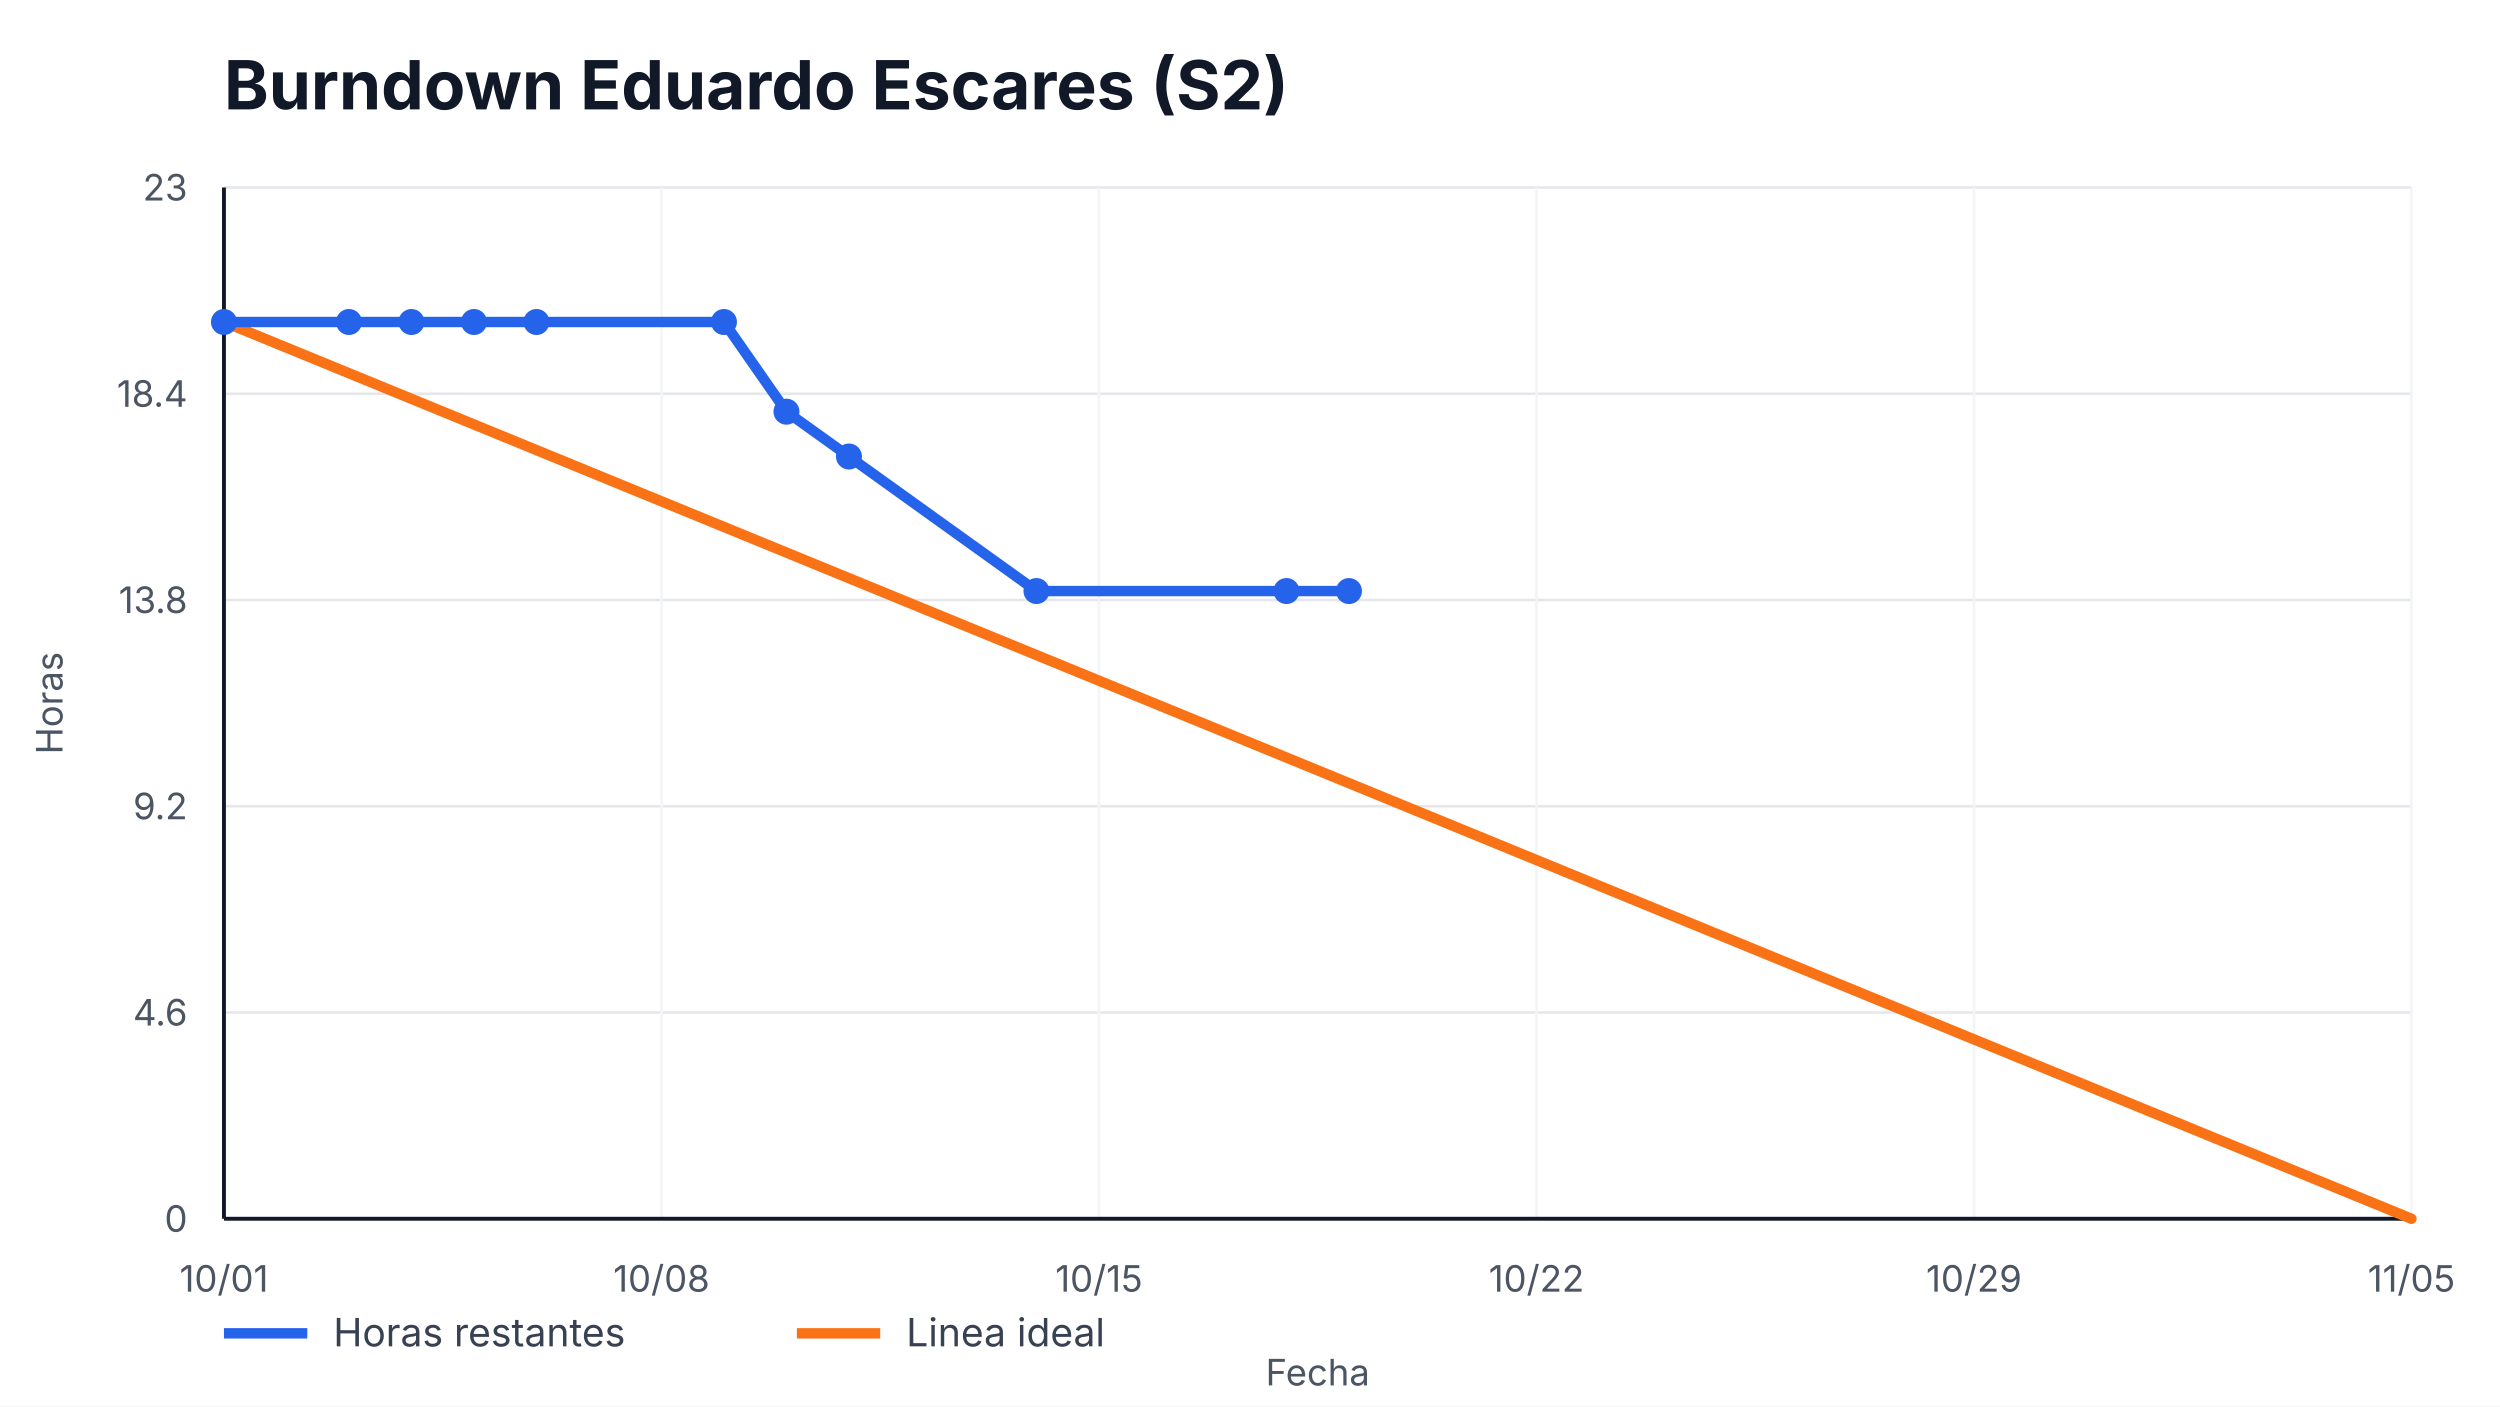
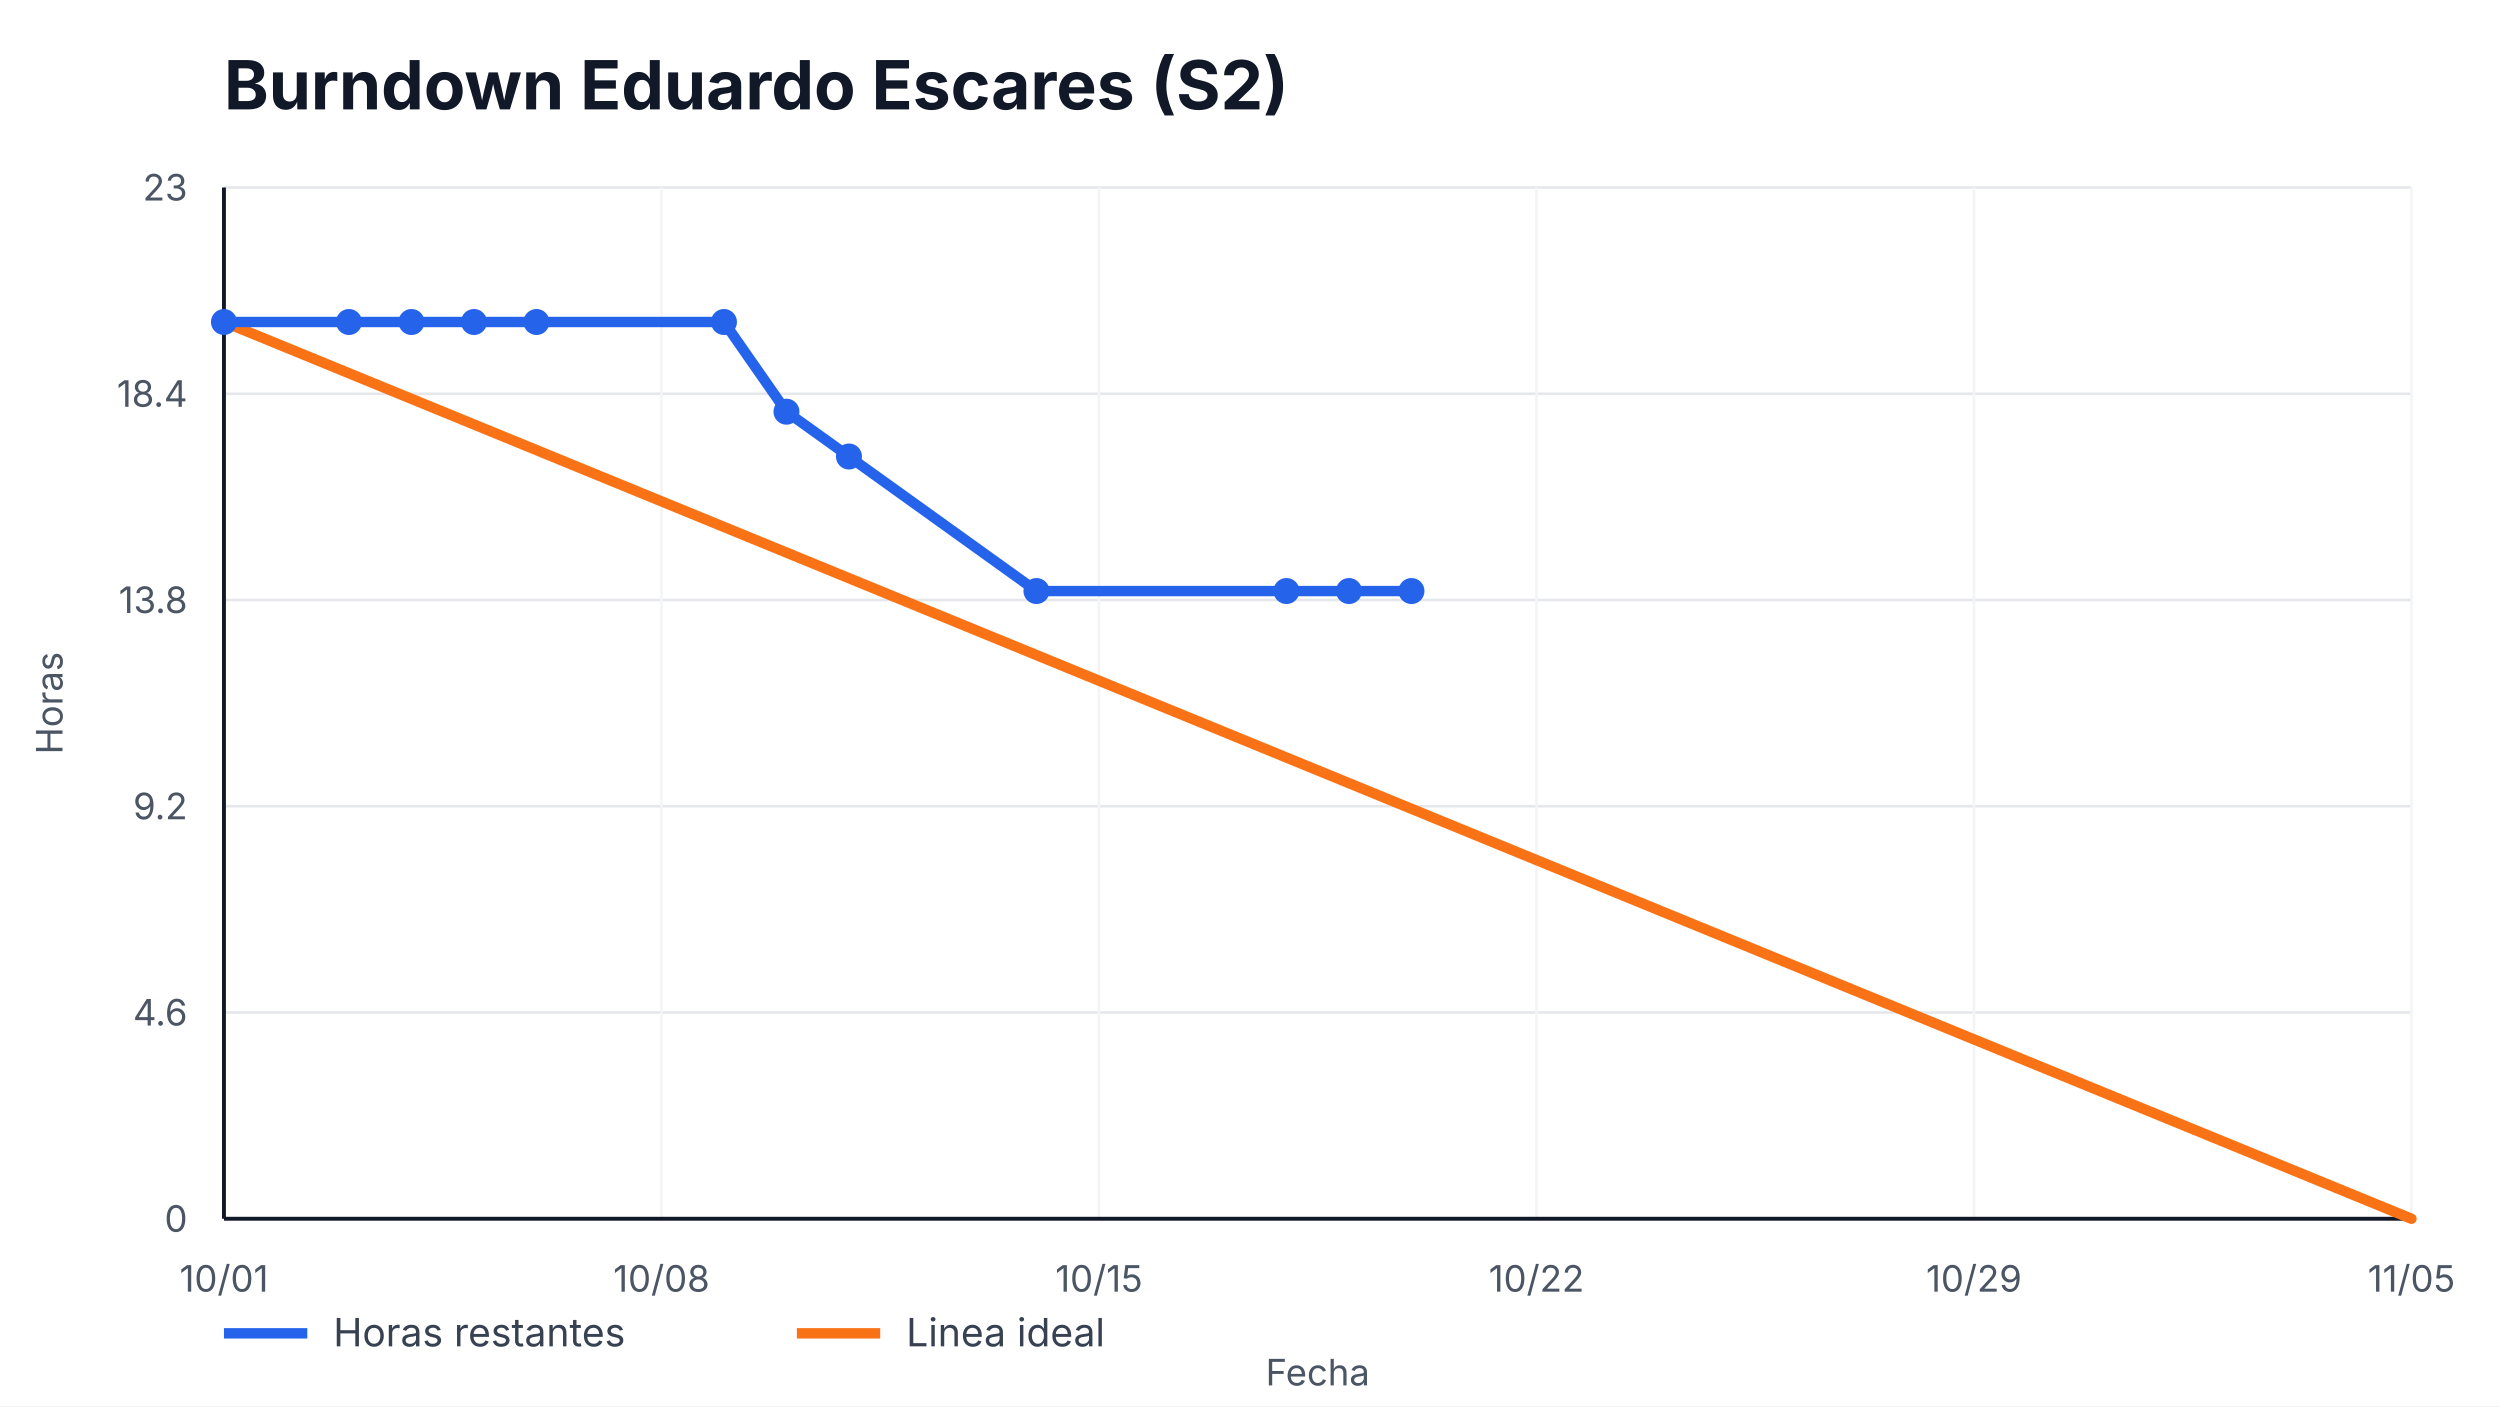
<svg xmlns="http://www.w3.org/2000/svg" width="960" height="540" viewBox="0 0 960 540" role="img" aria-label="Burndown Eduardo Escares (S2)">
  <style>
    text { font-family: -apple-system, BlinkMacSystemFont, "Segoe UI", sans-serif; fill: #111827; }
    .title { font-size: 26px; font-weight: 700; }
    .axis { font-size: 14px; fill: #4b5563; }
    .legend { font-size: 15px; fill: #374151; }
    .overrun { font-size: 14px; font-weight: 700; fill: #b91c1c; }
  </style>
  <rect width="100%" height="100%" fill="#ffffff" />
  <text x="86" y="42" class="title">Burndown Eduardo Escares (S2)</text>
  <g>
    <line x1="86" y1="468.00" x2="926" y2="468.00" stroke="#e5e7eb" />
    <line x1="86" y1="388.80" x2="926" y2="388.80" stroke="#e5e7eb" />
    <line x1="86" y1="309.60" x2="926" y2="309.60" stroke="#e5e7eb" />
    <line x1="86" y1="230.40" x2="926" y2="230.40" stroke="#e5e7eb" />
    <line x1="86" y1="151.20" x2="926" y2="151.20" stroke="#e5e7eb" />
    <line x1="86" y1="72.00" x2="926" y2="72.00" stroke="#e5e7eb" />
  </g>
  <g>
    <line x1="86.00" y1="72" x2="86.00" y2="468" stroke="#f3f4f6" />
    <text x="86.00" y="496" text-anchor="middle" class="axis">10/01</text>
    <line x1="254.00" y1="72" x2="254.00" y2="468" stroke="#f3f4f6" />
    <text x="254.00" y="496" text-anchor="middle" class="axis">10/08</text>
    <line x1="422.00" y1="72" x2="422.00" y2="468" stroke="#f3f4f6" />
    <text x="422.00" y="496" text-anchor="middle" class="axis">10/15</text>
    <line x1="590.00" y1="72" x2="590.00" y2="468" stroke="#f3f4f6" />
    <text x="590.00" y="496" text-anchor="middle" class="axis">10/22</text>
    <line x1="758.00" y1="72" x2="758.00" y2="468" stroke="#f3f4f6" />
    <text x="758.00" y="496" text-anchor="middle" class="axis">10/29</text>
    <line x1="926.00" y1="72" x2="926.00" y2="468" stroke="#f3f4f6" />
    <text x="926.00" y="496" text-anchor="middle" class="axis">11/05</text>
  </g>
  <line x1="86" y1="468" x2="926" y2="468" stroke="#111827" stroke-width="1.5" />
  <line x1="86" y1="72" x2="86" y2="468" stroke="#111827" stroke-width="1.5" />
  <g>
    <text x="72" y="473.00" text-anchor="end" class="axis">0</text>
    <text x="72" y="393.80" text-anchor="end" class="axis">4.6</text>
    <text x="72" y="314.60" text-anchor="end" class="axis">9.2</text>
    <text x="72" y="235.40" text-anchor="end" class="axis">13.8</text>
    <text x="72" y="156.20" text-anchor="end" class="axis">18.4</text>
    <text x="72" y="77.00" text-anchor="end" class="axis">23</text>
  </g>
  <polyline points="86.00,123.65 926.00,468.00" fill="none" stroke="#f97316" stroke-width="4" stroke-linecap="round" />
-   <polyline points="86.00,123.65 134.00,123.65 158.00,123.65 182.00,123.65 206.00,123.65 278.00,123.65 302.00,158.09 326.00,175.30 398.00,226.96 494.00,226.96 518.00,226.96" fill="none" stroke="#2563eb" stroke-width="4" stroke-linecap="round" stroke-linejoin="round" />
+   <polyline points="86.00,123.65 134.00,123.65 158.00,123.65 182.00,123.65 206.00,123.65 278.00,123.65 302.00,158.09 326.00,175.30 398.00,226.96 494.00,226.96 518.00,226.96 542.00,226.96" fill="none" stroke="#2563eb" stroke-width="4" stroke-linecap="round" stroke-linejoin="round" />
  <g>
    <circle cx="86.00" cy="123.65" r="5" fill="#2563eb" />
    <circle cx="134.00" cy="123.65" r="5" fill="#2563eb" />
    <circle cx="158.00" cy="123.65" r="5" fill="#2563eb" />
    <circle cx="182.00" cy="123.65" r="5" fill="#2563eb" />
    <circle cx="206.00" cy="123.65" r="5" fill="#2563eb" />
    <circle cx="278.00" cy="123.65" r="5" fill="#2563eb" />
    <circle cx="302.00" cy="158.09" r="5" fill="#2563eb" />
    <circle cx="326.00" cy="175.30" r="5" fill="#2563eb" />
    <circle cx="398.00" cy="226.96" r="5" fill="#2563eb" />
    <circle cx="494.00" cy="226.96" r="5" fill="#2563eb" />
    <circle cx="518.00" cy="226.96" r="5" fill="#2563eb" />
+     <circle cx="542.00" cy="226.96" r="5" fill="#2563eb" />
  </g>
  <line x1="86" y1="512" x2="118" y2="512" stroke="#2563eb" stroke-width="4" />
  <text x="128" y="517" class="legend">Horas restantes</text>
  <line x1="306" y1="512" x2="338" y2="512" stroke="#f97316" stroke-width="4" />
  <text x="348" y="517" class="legend">Linea ideal</text>
  <text x="506.0" y="532" text-anchor="middle" class="axis">Fecha</text>
  <text x="24" y="270.0" transform="rotate(-90 24,270.0)" text-anchor="middle" class="axis">Horas</text>
</svg>
